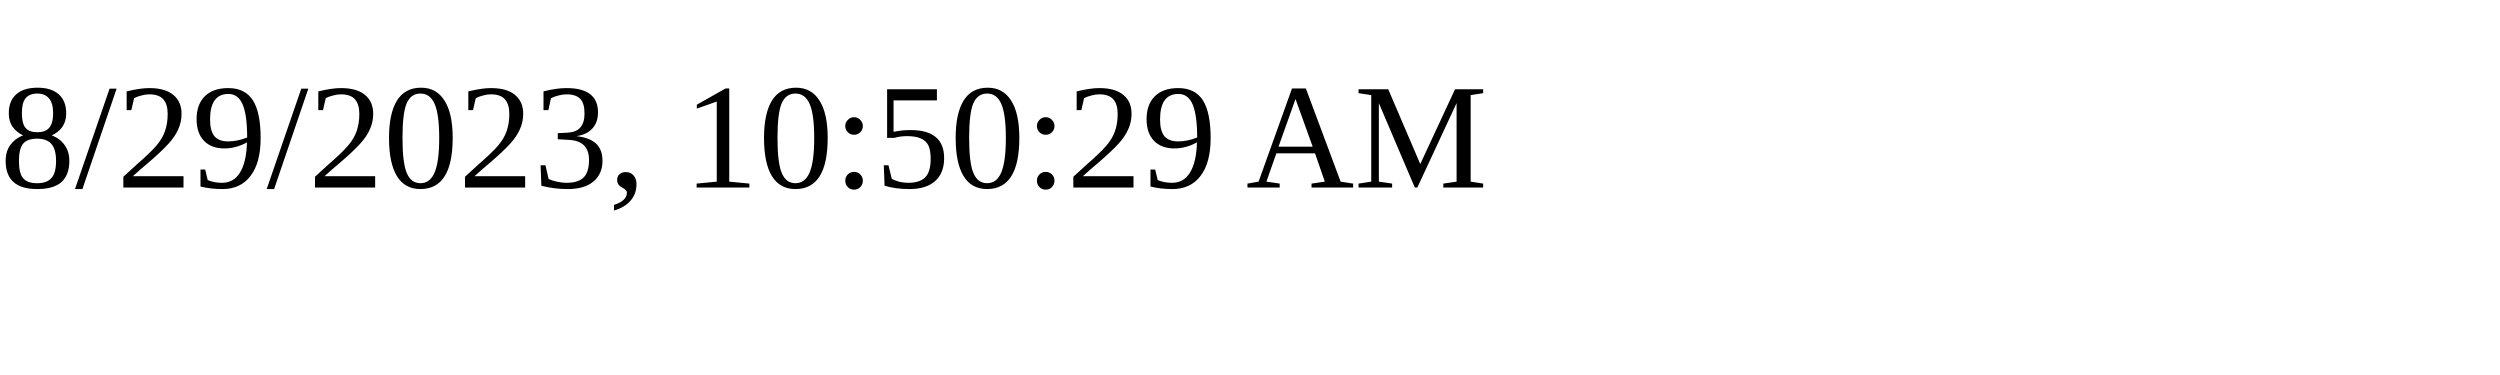
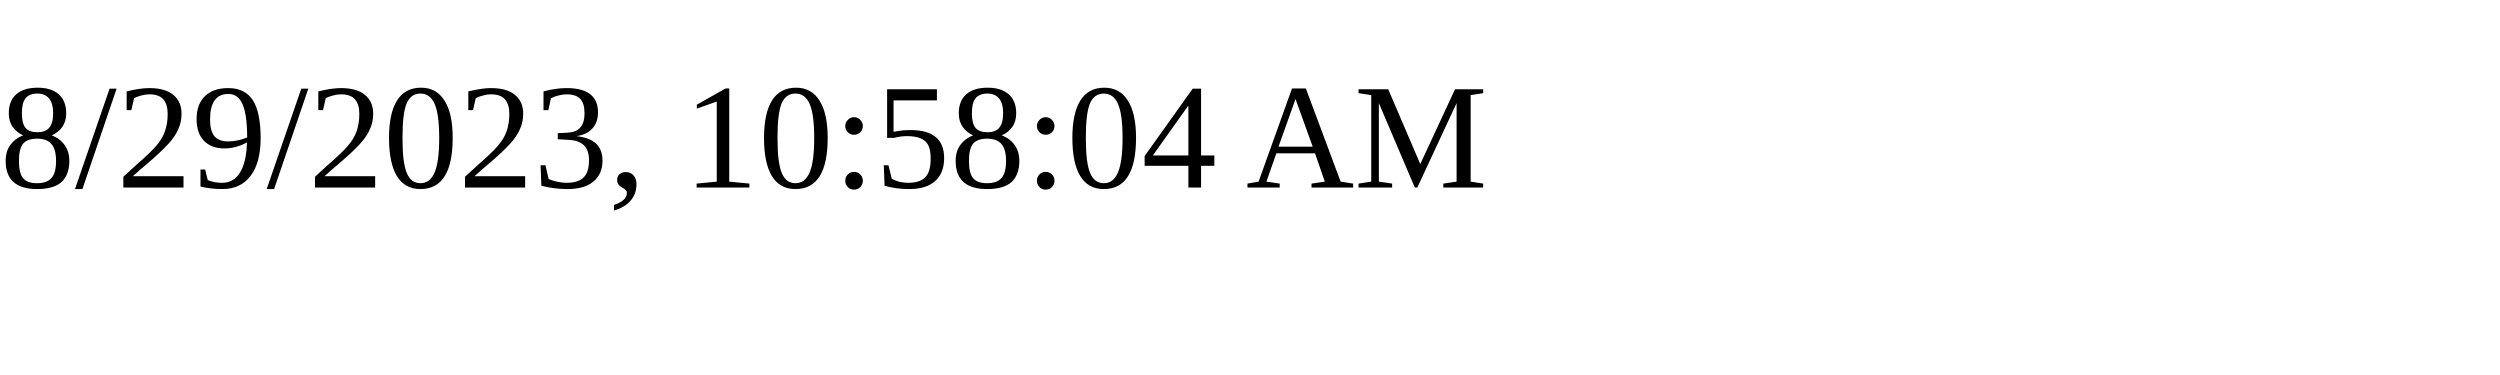
<svg xmlns="http://www.w3.org/2000/svg" height="30" width="200">
-   <text x="0" y="15">8/29/2023, 10:50:29 AM</text>
+   <text x="0" y="15">8/29/2023, 10:58:04 AM</text>
</svg>
